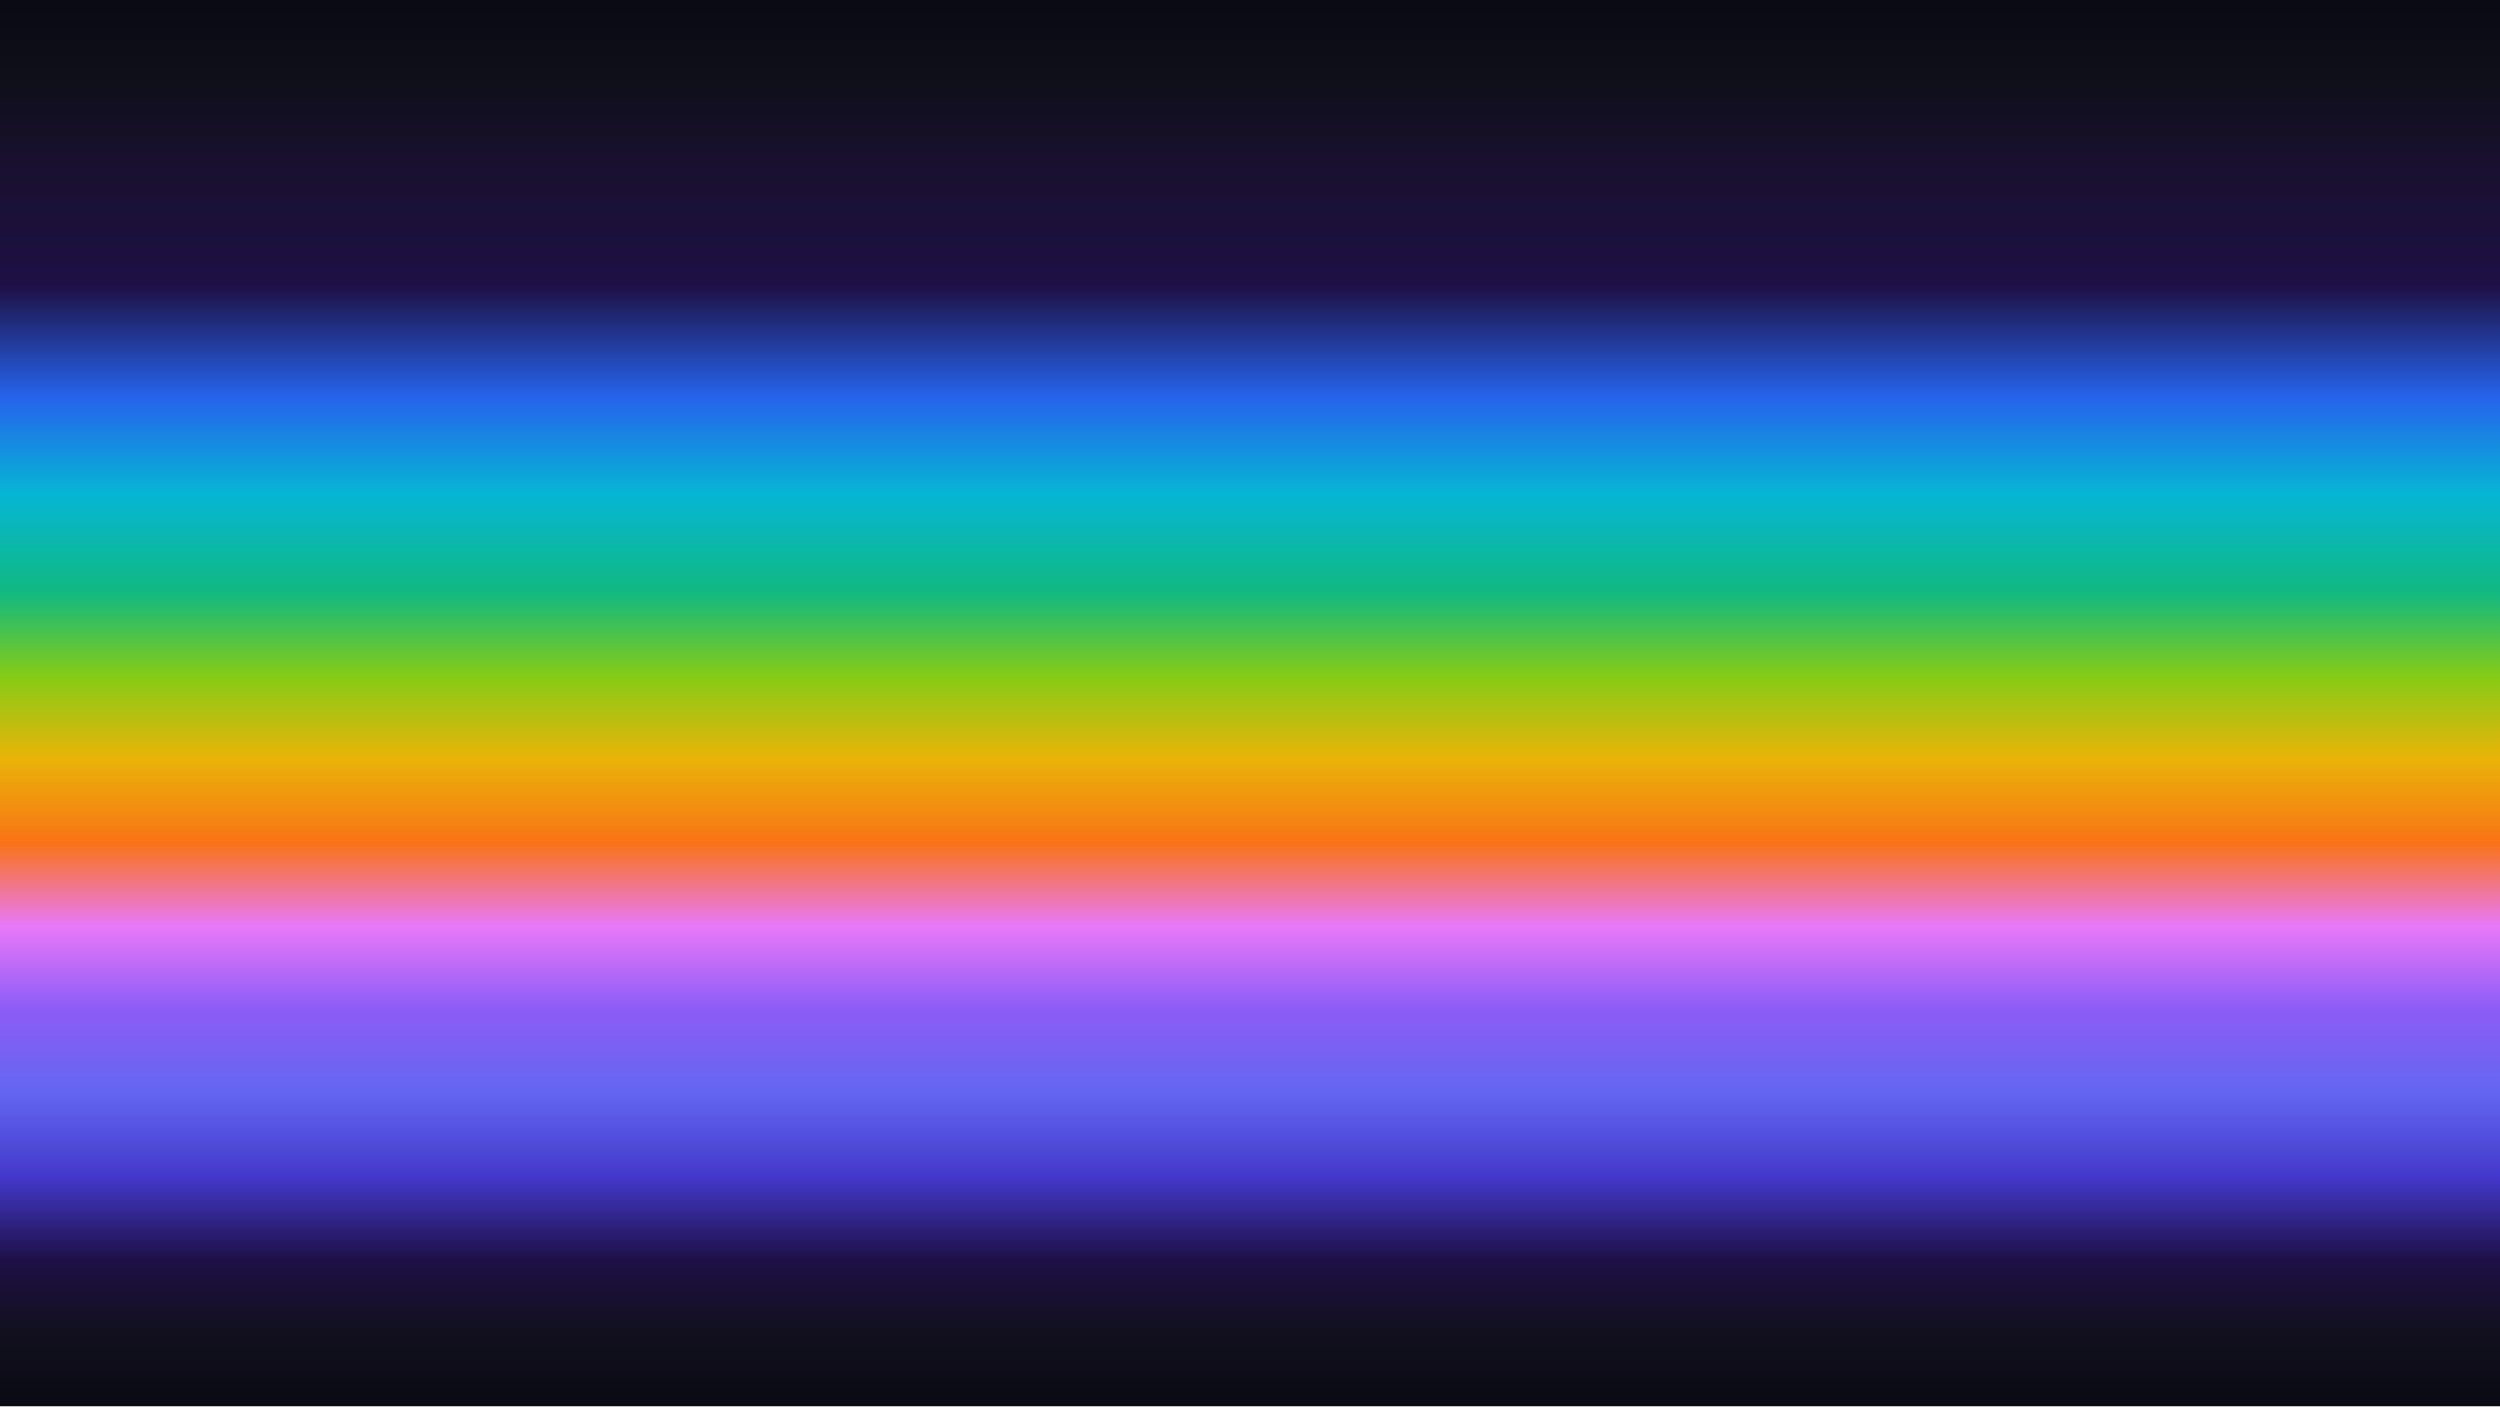
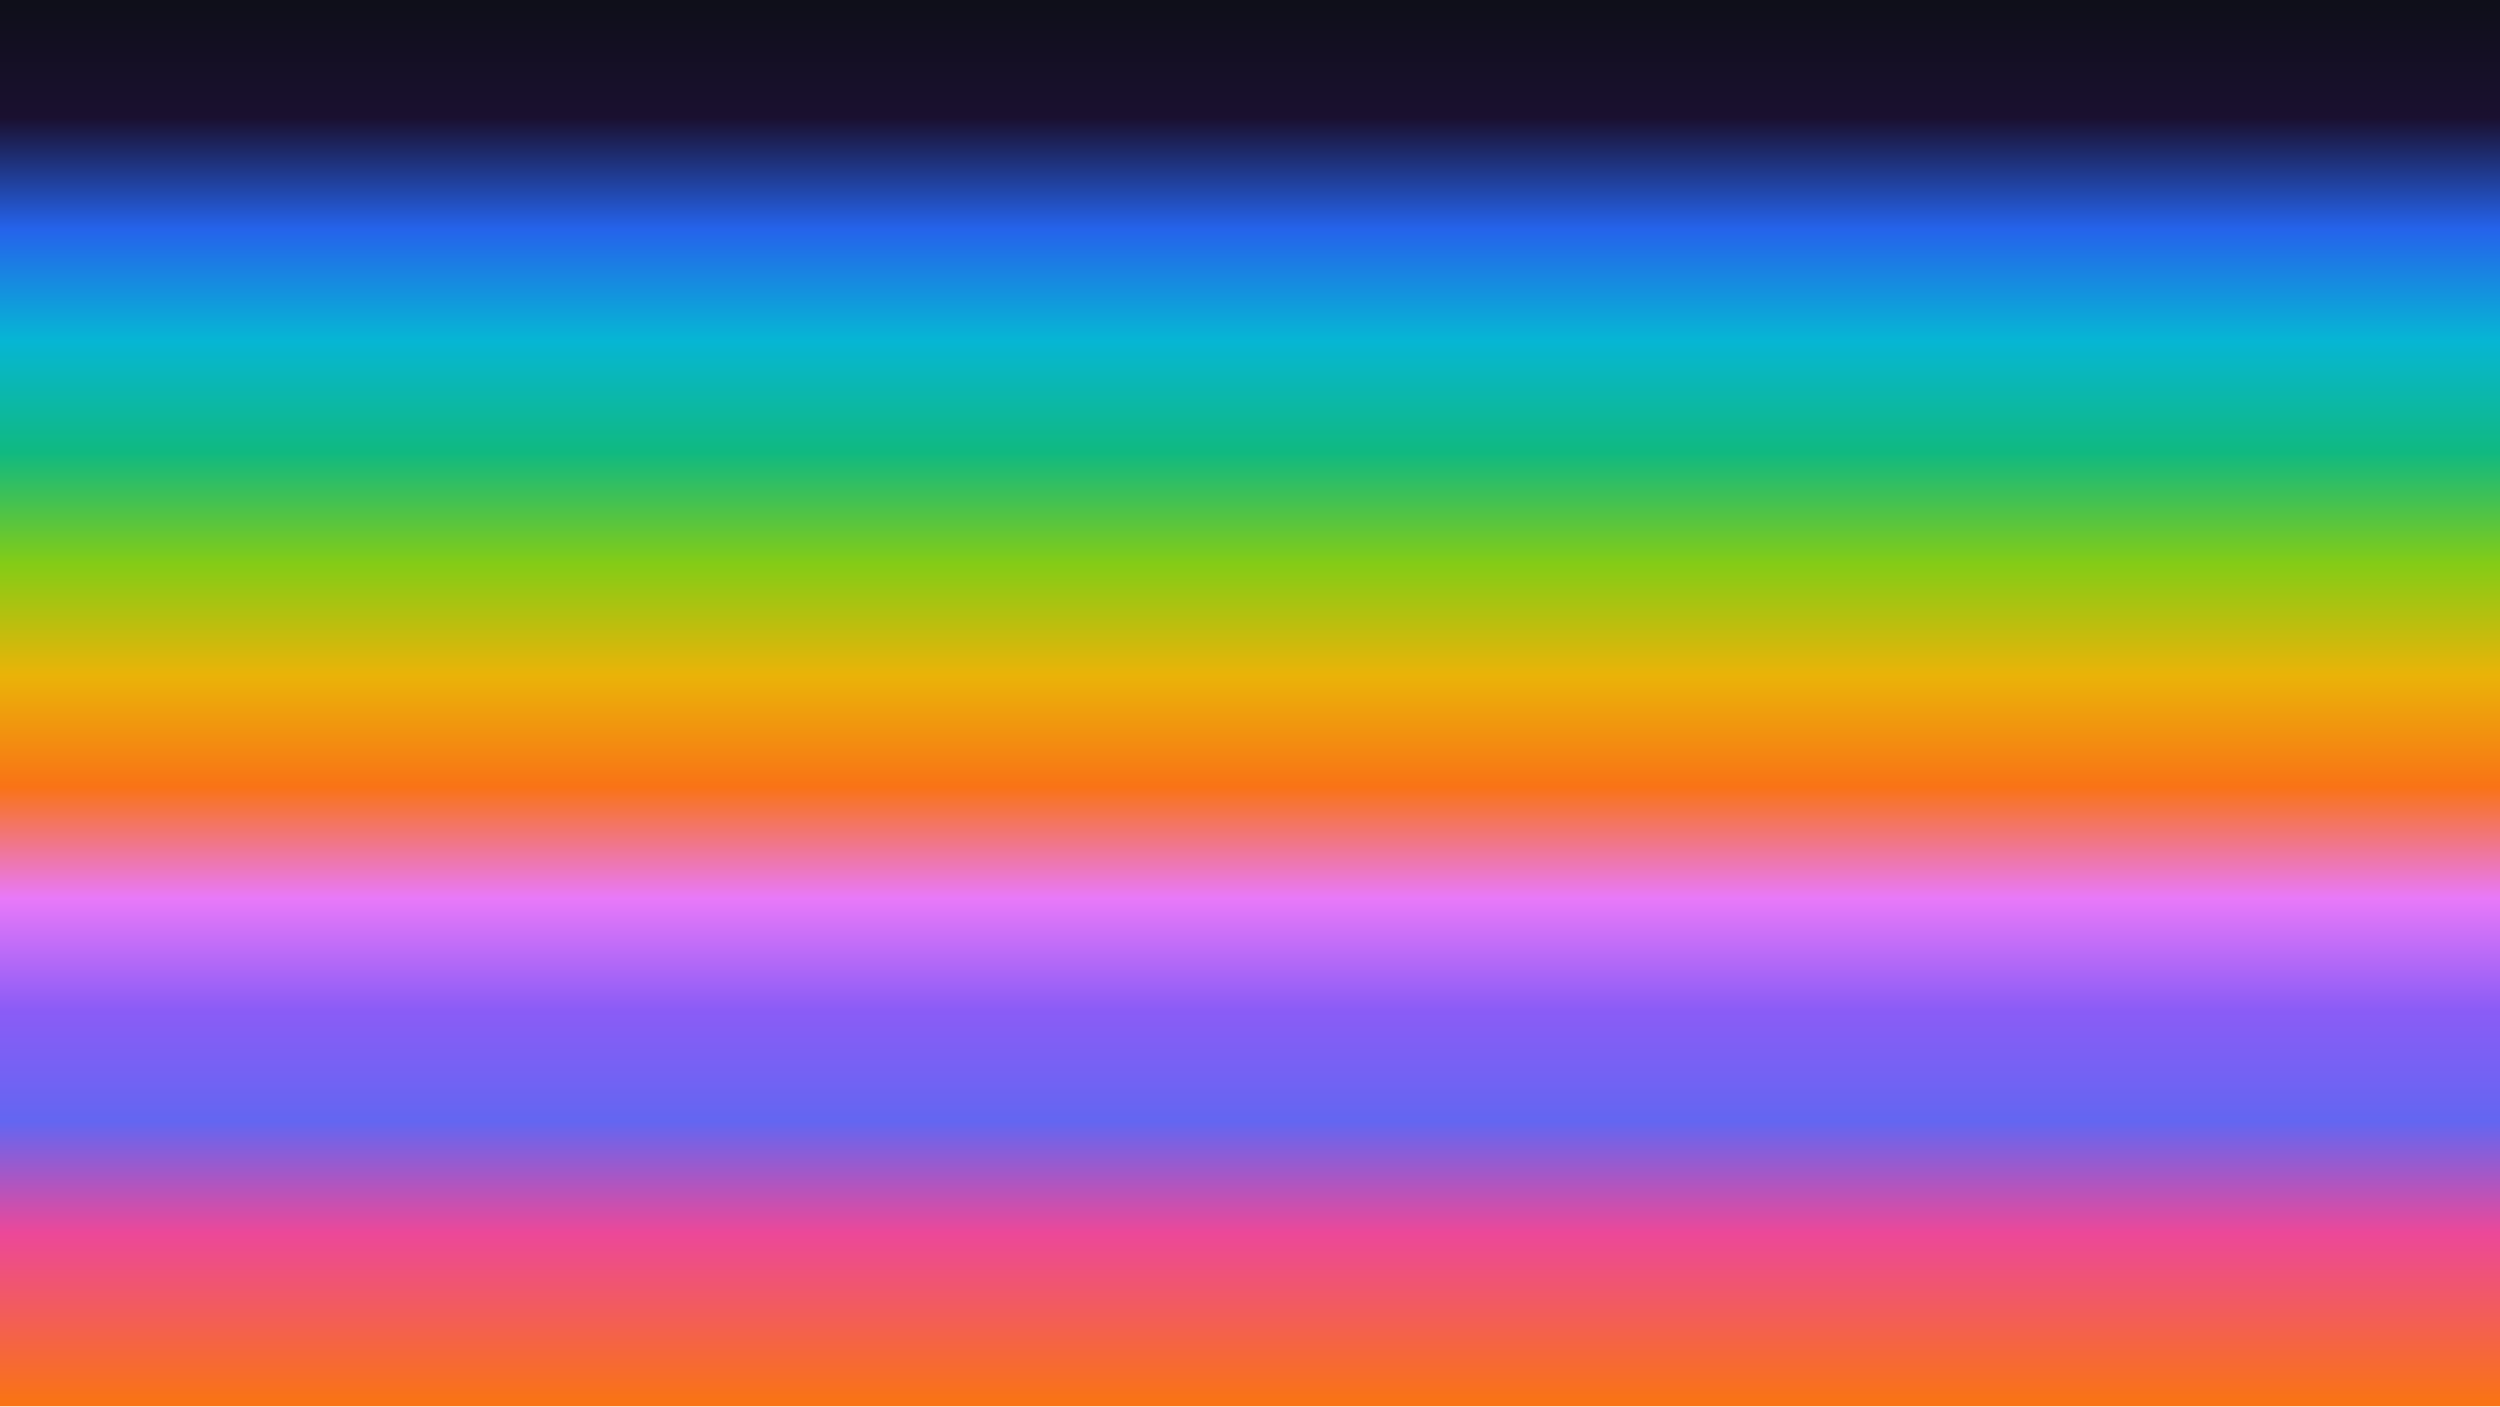
<svg xmlns="http://www.w3.org/2000/svg" width="3840" height="2160" viewBox="0 0 3840 2160">
  <defs>
    <linearGradient id="rainbow-vertical" x1="50%" y1="0%" x2="50%" y2="100%">
-       <stop offset="0%" stop-color="#0a0a14" />
-       <stop offset="5%" stop-color="#0f0f1a" />
-       <stop offset="12%" stop-color="#1a1030" />
-       <stop offset="20%" stop-color="#1e1045" />
-       <stop offset="28%" stop-color="#2563EB" />
-       <stop offset="35%" stop-color="#06B6D4" />
-       <stop offset="42%" stop-color="#10B981" />
-       <stop offset="48%" stop-color="#84CC16" />
-       <stop offset="54%" stop-color="#EAB308" />
-       <stop offset="60%" stop-color="#F97316" />
-       <stop offset="66%" stop-color="#E879F9" />
+       <stop offset="0%" stop-color="#0f0f1a" />
+       <stop offset="8%" stop-color="#1a1030" />
+       <stop offset="16%" stop-color="#2563EB" />
+       <stop offset="24%" stop-color="#06B6D4" />
+       <stop offset="32%" stop-color="#10B981" />
+       <stop offset="40%" stop-color="#84CC16" />
+       <stop offset="48%" stop-color="#EAB308" />
+       <stop offset="56%" stop-color="#F97316" />
+       <stop offset="64%" stop-color="#E879F9" />
      <stop offset="72%" stop-color="#8B5CF6" />
-       <stop offset="78%" stop-color="#6366F1" />
-       <stop offset="84%" stop-color="#4338CA" />
-       <stop offset="90%" stop-color="#1e1045" />
-       <stop offset="95%" stop-color="#12101e" />
-       <stop offset="100%" stop-color="#0a0a14" />
+       <stop offset="80%" stop-color="#6366F1" />
+       <stop offset="88%" stop-color="#EC4899" />
+       <stop offset="100%" stop-color="#F97316" />
    </linearGradient>
  </defs>
  <rect width="3840" height="2160" fill="url(#rainbow-vertical)" />
</svg>
